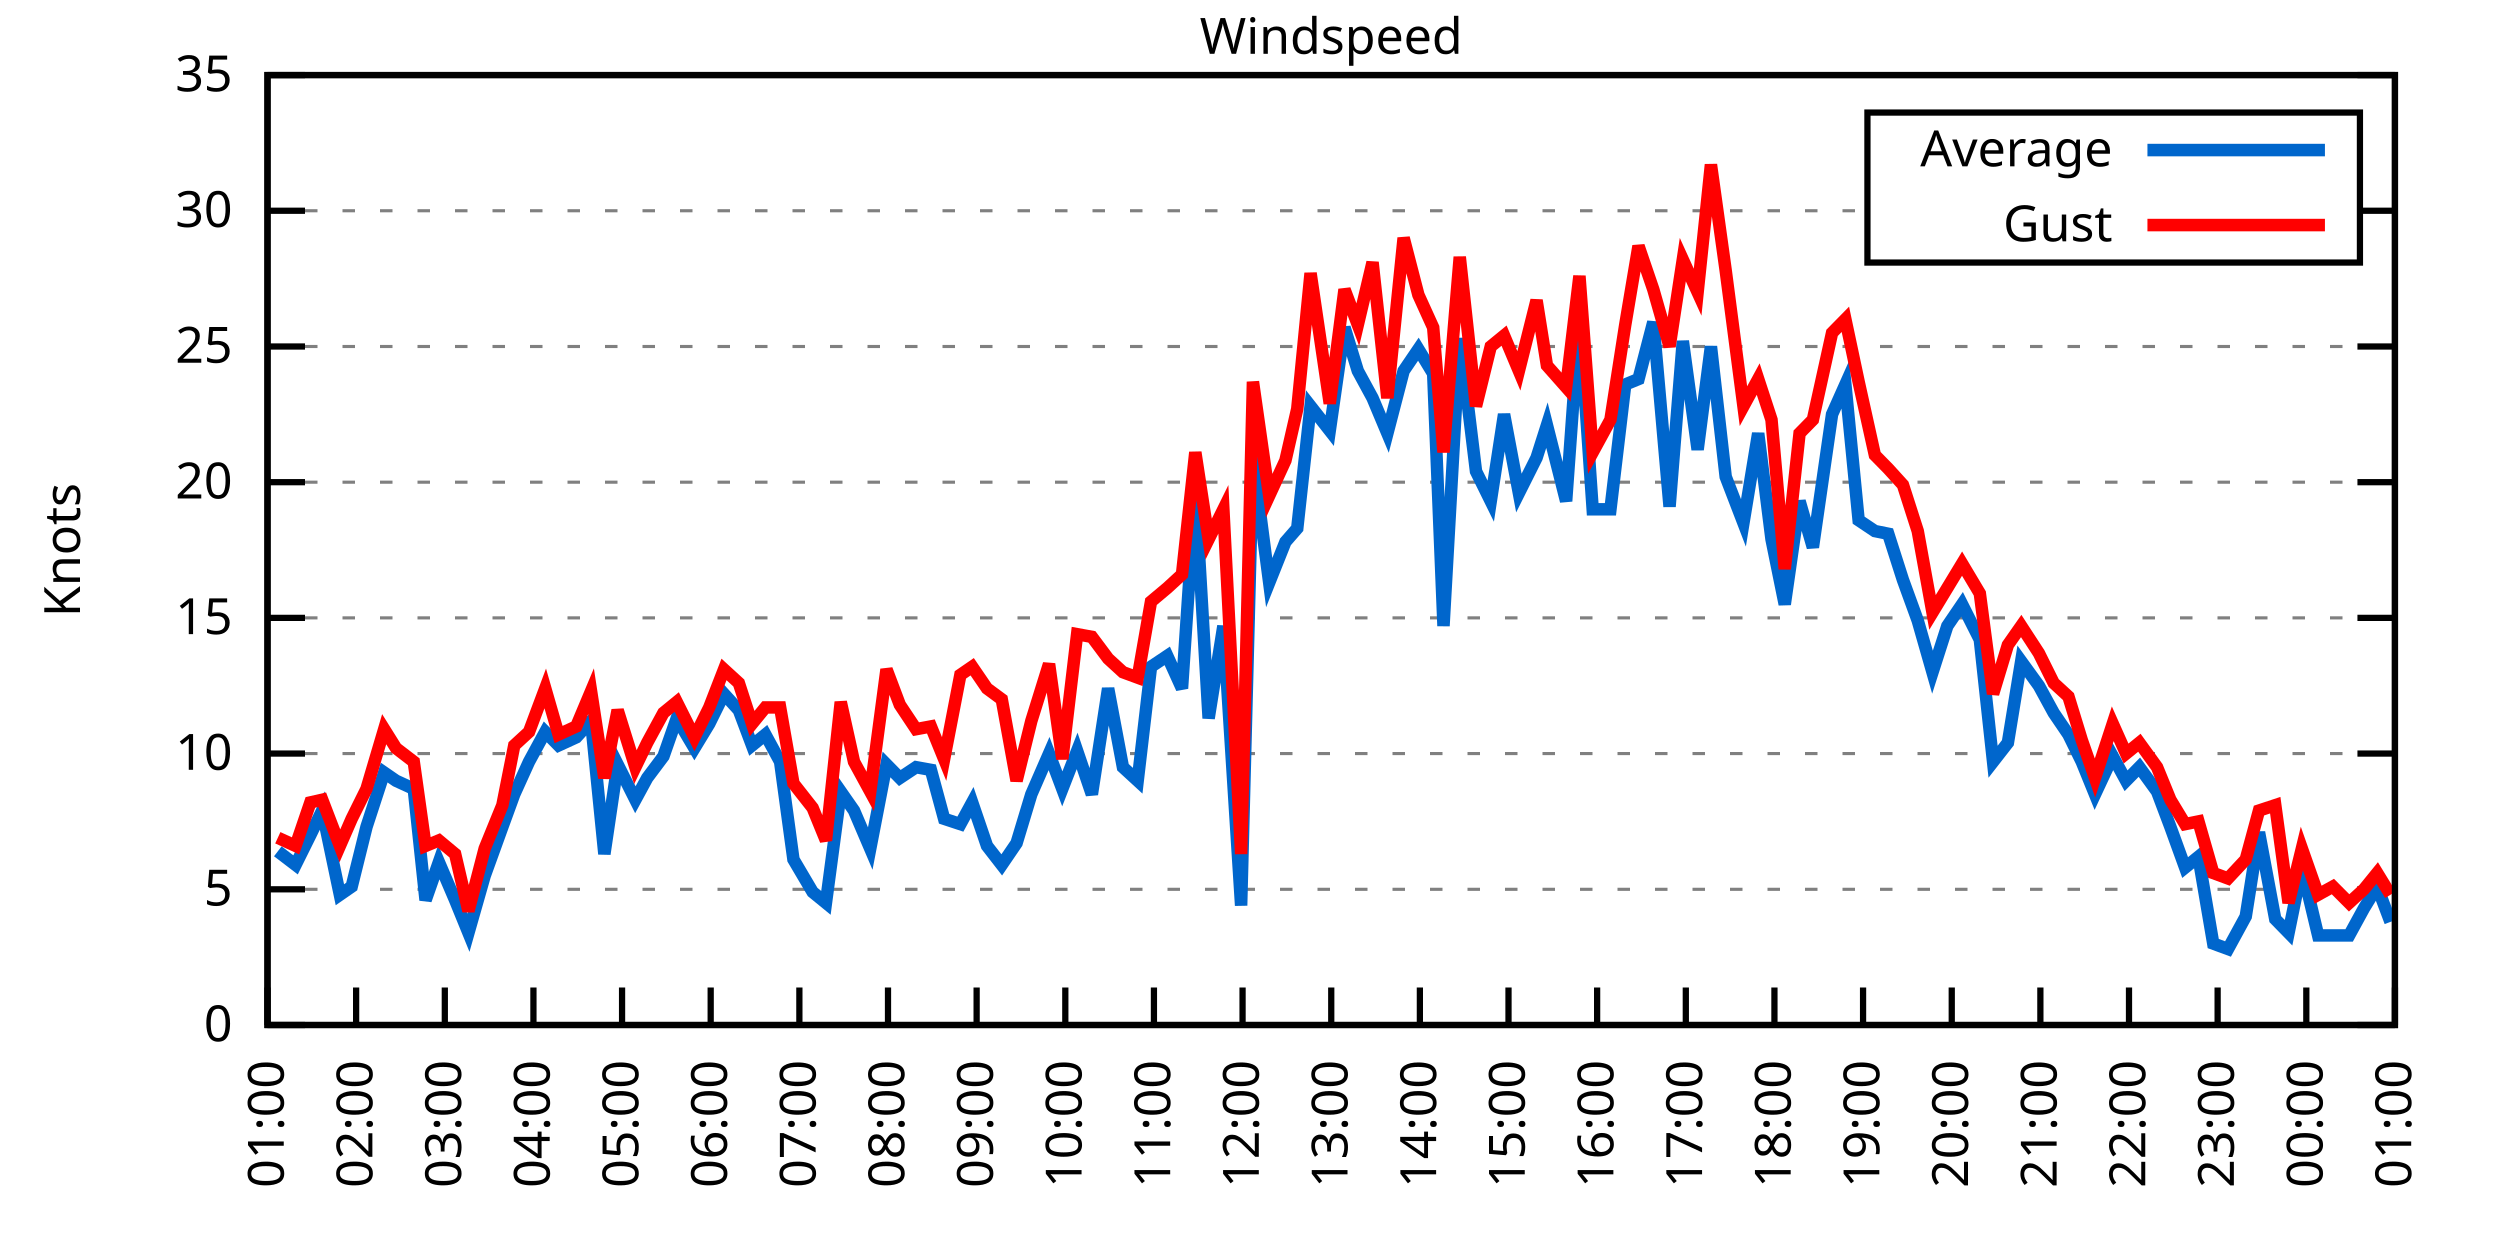
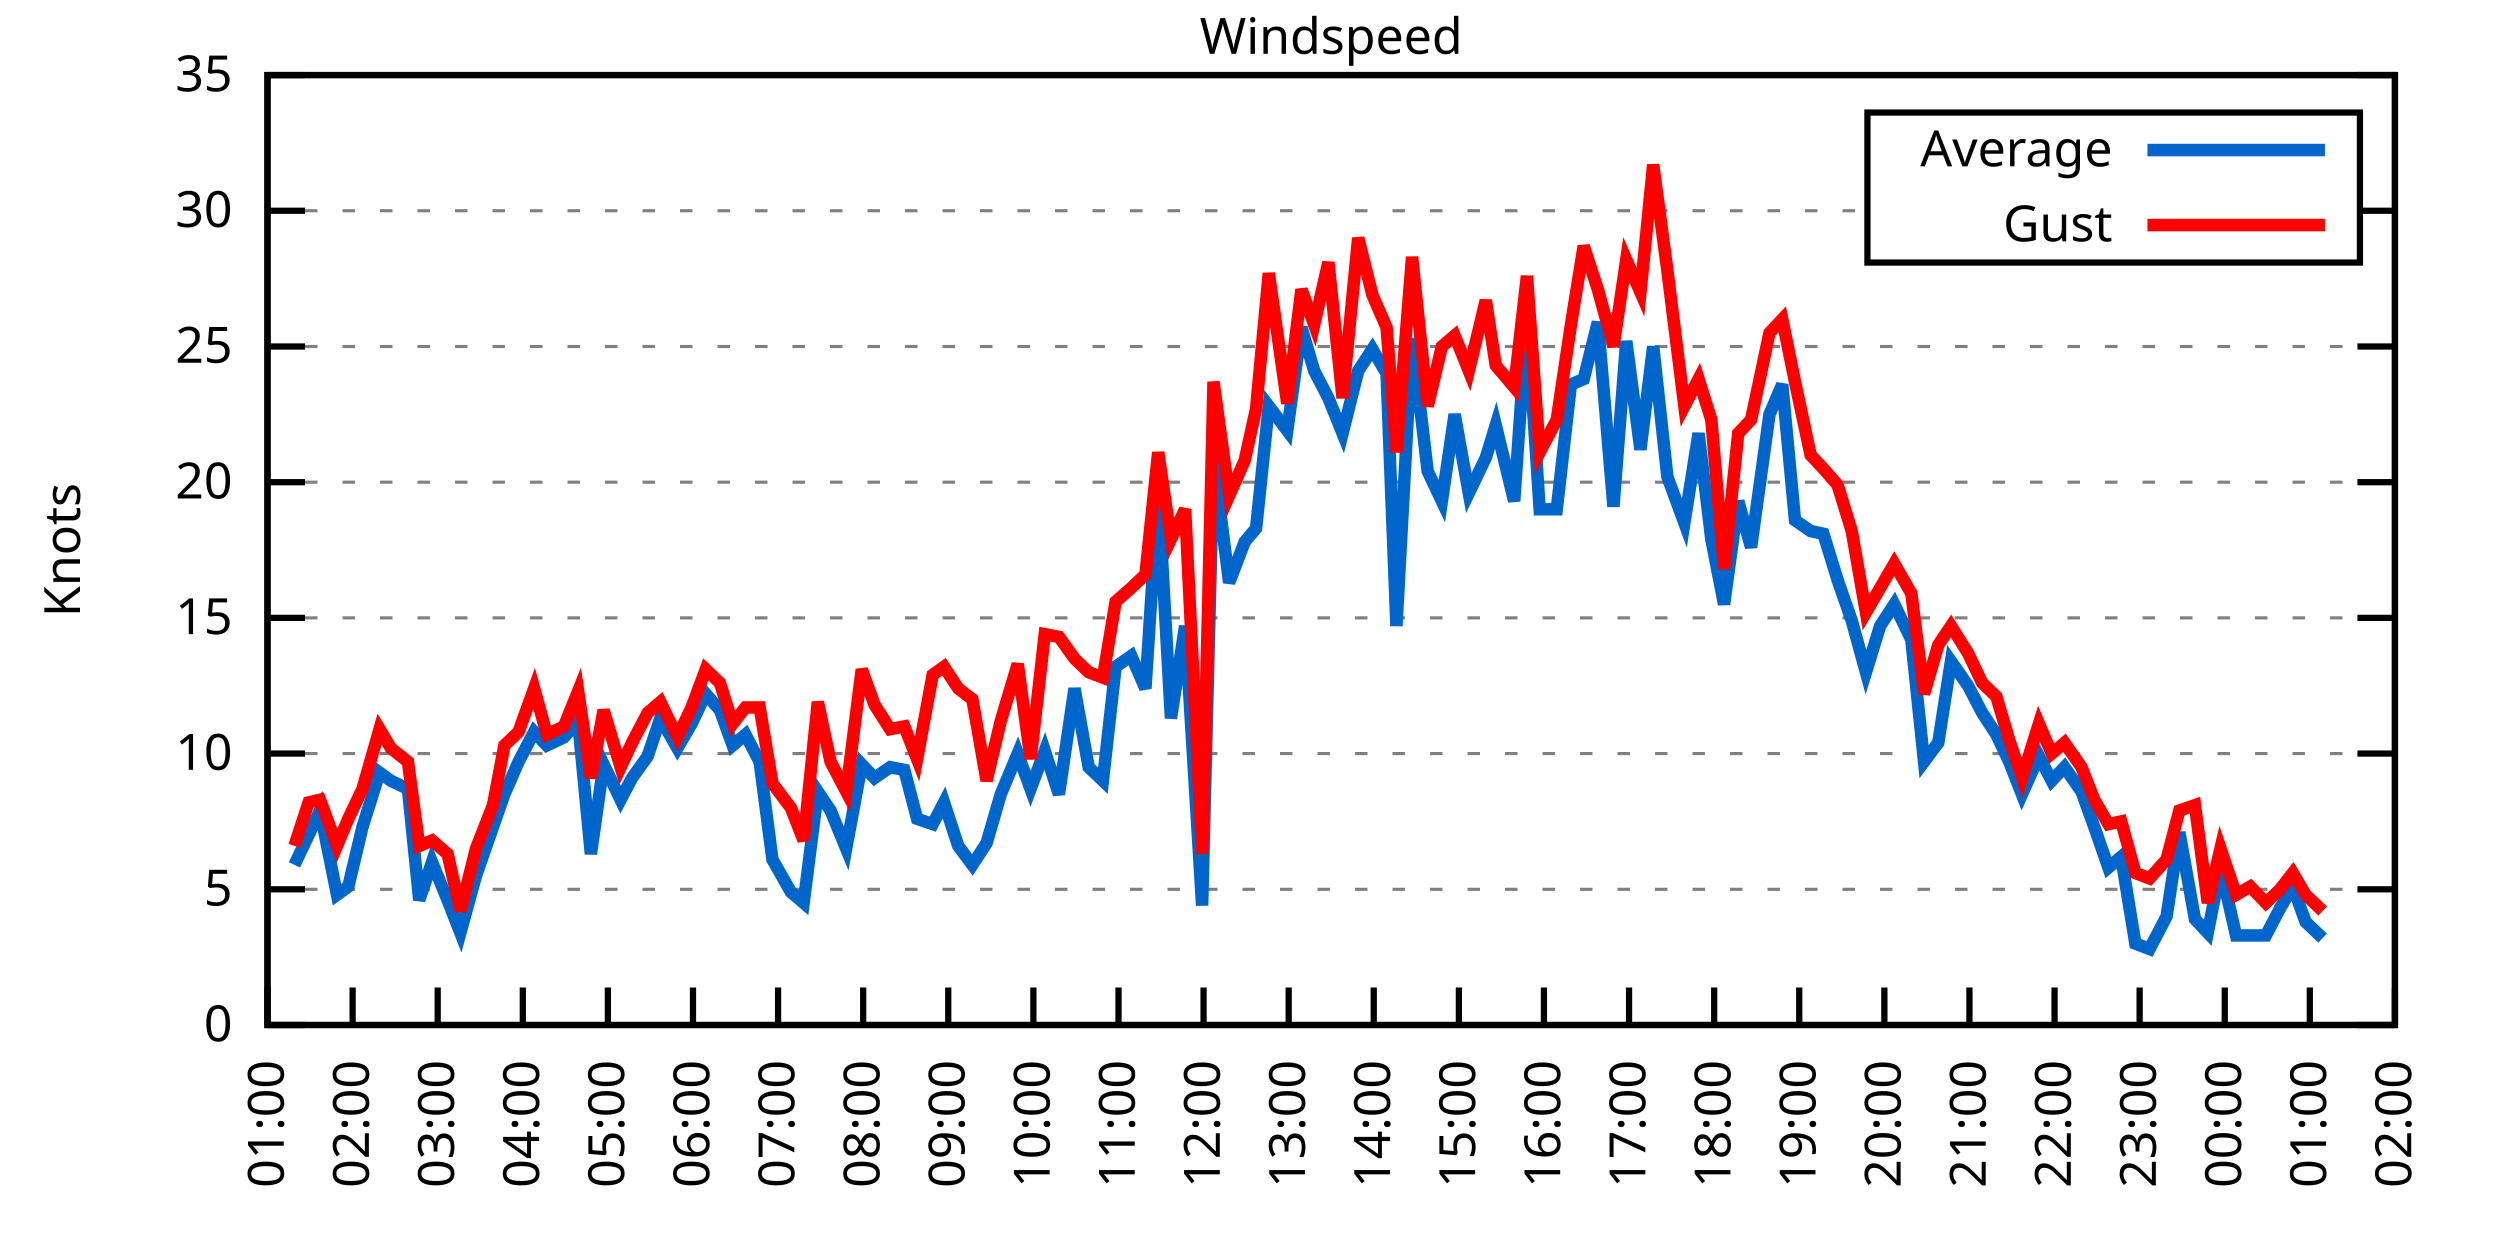
<svg xmlns="http://www.w3.org/2000/svg" xmlns:xlink="http://www.w3.org/1999/xlink" width="400" height="200" viewBox="0 0 400 200">
  <g id="gnuplot_canvas">
    <rect x="0" y="0" width="400" height="200" fill="none" />
    <defs>
      <circle id="gpDot" r="0.5" stroke-width="0.5" stroke="currentColor" />
      <path id="gpPt0" stroke-width="0.333" stroke="currentColor" d="M-1,0 h2 M0,-1 v2" />
      <path id="gpPt1" stroke-width="0.333" stroke="currentColor" d="M-1,-1 L1,1 M1,-1 L-1,1" />
      <path id="gpPt2" stroke-width="0.333" stroke="currentColor" d="M-1,0 L1,0 M0,-1 L0,1 M-1,-1 L1,1 M-1,1 L1,-1" />
      <rect id="gpPt3" stroke-width="0.333" stroke="currentColor" x="-1" y="-1" width="2" height="2" />
      <rect id="gpPt4" stroke-width="0.333" stroke="currentColor" fill="currentColor" x="-1" y="-1" width="2" height="2" />
      <circle id="gpPt5" stroke-width="0.333" stroke="currentColor" cx="0" cy="0" r="1" />
      <use xlink:href="#gpPt5" id="gpPt6" fill="currentColor" stroke="none" />
      <path id="gpPt7" stroke-width="0.333" stroke="currentColor" d="M0,-1.33 L-1.33,0.67 L1.33,0.67 z" />
      <use xlink:href="#gpPt7" id="gpPt8" fill="currentColor" stroke="none" />
      <use xlink:href="#gpPt7" id="gpPt9" stroke="currentColor" transform="rotate(180)" />
      <use xlink:href="#gpPt9" id="gpPt10" fill="currentColor" stroke="none" />
      <use xlink:href="#gpPt3" id="gpPt11" stroke="currentColor" transform="rotate(45)" />
      <use xlink:href="#gpPt11" id="gpPt12" fill="currentColor" stroke="none" />
      <path id="gpPt13" stroke-width="0.333" stroke="currentColor" d="M0,1.330 L1.265,0.411 L0.782,-1.067 L-0.782,-1.076 L-1.265,0.411 z" />
      <use xlink:href="#gpPt13" id="gpPt14" fill="currentColor" stroke="none" />
      <filter id="textbox" filterUnits="objectBoundingBox" x="0" y="0" height="1" width="1">
        <feFlood flood-color="white" flood-opacity="1" result="bgnd" />
        <feComposite in="SourceGraphic" in2="bgnd" operator="atop" />
      </filter>
      <filter id="greybox" filterUnits="objectBoundingBox" x="0" y="0" height="1" width="1">
        <feFlood flood-color="lightgrey" flood-opacity="1" result="grey" />
        <feComposite in="SourceGraphic" in2="grey" operator="atop" />
      </filter>
    </defs>
    <g fill="none" color="white" stroke="currentColor" stroke-width="1.00" stroke-linecap="butt" stroke-linejoin="miter">
</g>
    <g fill="none" color="black" stroke="currentColor" stroke-width="1.00" stroke-linecap="butt" stroke-linejoin="miter">
      <g stroke="none" shape-rendering="crispEdges">
        <polygon fill="rgb(255, 255, 255)" points="42.80,164.00 383.18,164.00 383.18,12.02 42.80,12.02 " />
      </g>
    </g>
    <g fill="none" color="black" stroke="currentColor" stroke-width="1.00" stroke-linecap="butt" stroke-linejoin="miter">
</g>
    <g fill="none" color="black" stroke="black" stroke-width="0.50" stroke-linecap="butt" stroke-linejoin="miter">
</g>
    <g fill="none" color="gray" stroke="currentColor" stroke-width="0.50" stroke-linecap="butt" stroke-linejoin="miter">
      <path stroke="gray" stroke-dasharray="2,4" class="gridline" d="M42.80,164.00 L383.19,164.00  " />
    </g>
    <g fill="none" color="gray" stroke="gray" stroke-width="1.00" stroke-linecap="butt" stroke-linejoin="miter">
</g>
    <g fill="none" color="black" stroke="currentColor" stroke-width="1.00" stroke-linecap="butt" stroke-linejoin="miter">
      <path stroke="black" d="M42.80,164.00 L48.80,164.00 M383.19,164.00 L377.19,164.00  " />
      <g transform="translate(37.20,166.60)" stroke="none" fill="black" font-family="Sans" font-size="8.00" text-anchor="end">
        <text>
          <tspan font-family="Sans"> 0</tspan>
        </text>
      </g>
    </g>
    <g fill="none" color="black" stroke="currentColor" stroke-width="1.00" stroke-linecap="butt" stroke-linejoin="miter">
</g>
    <g fill="none" color="black" stroke="black" stroke-width="0.50" stroke-linecap="butt" stroke-linejoin="miter">
</g>
    <g fill="none" color="gray" stroke="currentColor" stroke-width="0.50" stroke-linecap="butt" stroke-linejoin="miter">
      <path stroke="gray" stroke-dasharray="2,4" class="gridline" d="M42.80,142.29 L383.19,142.29  " />
    </g>
    <g fill="none" color="gray" stroke="gray" stroke-width="1.00" stroke-linecap="butt" stroke-linejoin="miter">
</g>
    <g fill="none" color="black" stroke="currentColor" stroke-width="1.00" stroke-linecap="butt" stroke-linejoin="miter">
      <path stroke="black" d="M42.80,142.29 L48.80,142.29 M383.19,142.29 L377.19,142.29  " />
      <g transform="translate(37.20,144.89)" stroke="none" fill="black" font-family="Sans" font-size="8.00" text-anchor="end">
        <text>
          <tspan font-family="Sans"> 5</tspan>
        </text>
      </g>
    </g>
    <g fill="none" color="black" stroke="currentColor" stroke-width="1.00" stroke-linecap="butt" stroke-linejoin="miter">
</g>
    <g fill="none" color="black" stroke="black" stroke-width="0.50" stroke-linecap="butt" stroke-linejoin="miter">
</g>
    <g fill="none" color="gray" stroke="currentColor" stroke-width="0.50" stroke-linecap="butt" stroke-linejoin="miter">
      <path stroke="gray" stroke-dasharray="2,4" class="gridline" d="M42.80,120.57 L383.19,120.57  " />
    </g>
    <g fill="none" color="gray" stroke="gray" stroke-width="1.00" stroke-linecap="butt" stroke-linejoin="miter">
</g>
    <g fill="none" color="black" stroke="currentColor" stroke-width="1.00" stroke-linecap="butt" stroke-linejoin="miter">
      <path stroke="black" d="M42.80,120.57 L48.80,120.57 M383.19,120.57 L377.19,120.57  " />
      <g transform="translate(37.20,123.17)" stroke="none" fill="black" font-family="Sans" font-size="8.00" text-anchor="end">
        <text>
          <tspan font-family="Sans"> 10</tspan>
        </text>
      </g>
    </g>
    <g fill="none" color="black" stroke="currentColor" stroke-width="1.00" stroke-linecap="butt" stroke-linejoin="miter">
</g>
    <g fill="none" color="black" stroke="black" stroke-width="0.50" stroke-linecap="butt" stroke-linejoin="miter">
</g>
    <g fill="none" color="gray" stroke="currentColor" stroke-width="0.50" stroke-linecap="butt" stroke-linejoin="miter">
      <path stroke="gray" stroke-dasharray="2,4" class="gridline" d="M42.80,98.86 L383.19,98.86  " />
    </g>
    <g fill="none" color="gray" stroke="gray" stroke-width="1.00" stroke-linecap="butt" stroke-linejoin="miter">
</g>
    <g fill="none" color="black" stroke="currentColor" stroke-width="1.00" stroke-linecap="butt" stroke-linejoin="miter">
      <path stroke="black" d="M42.80,98.86 L48.80,98.86 M383.19,98.86 L377.19,98.86  " />
      <g transform="translate(37.20,101.46)" stroke="none" fill="black" font-family="Sans" font-size="8.00" text-anchor="end">
        <text>
          <tspan font-family="Sans"> 15</tspan>
        </text>
      </g>
    </g>
    <g fill="none" color="black" stroke="currentColor" stroke-width="1.00" stroke-linecap="butt" stroke-linejoin="miter">
</g>
    <g fill="none" color="black" stroke="black" stroke-width="0.50" stroke-linecap="butt" stroke-linejoin="miter">
</g>
    <g fill="none" color="gray" stroke="currentColor" stroke-width="0.50" stroke-linecap="butt" stroke-linejoin="miter">
      <path stroke="gray" stroke-dasharray="2,4" class="gridline" d="M42.80,77.15 L383.19,77.15  " />
    </g>
    <g fill="none" color="gray" stroke="gray" stroke-width="1.00" stroke-linecap="butt" stroke-linejoin="miter">
</g>
    <g fill="none" color="black" stroke="currentColor" stroke-width="1.00" stroke-linecap="butt" stroke-linejoin="miter">
      <path stroke="black" d="M42.80,77.15 L48.80,77.15 M383.19,77.15 L377.19,77.15  " />
      <g transform="translate(37.20,79.75)" stroke="none" fill="black" font-family="Sans" font-size="8.00" text-anchor="end">
        <text>
          <tspan font-family="Sans"> 20</tspan>
        </text>
      </g>
    </g>
    <g fill="none" color="black" stroke="currentColor" stroke-width="1.00" stroke-linecap="butt" stroke-linejoin="miter">
</g>
    <g fill="none" color="black" stroke="black" stroke-width="0.50" stroke-linecap="butt" stroke-linejoin="miter">
</g>
    <g fill="none" color="gray" stroke="currentColor" stroke-width="0.50" stroke-linecap="butt" stroke-linejoin="miter">
      <path stroke="gray" stroke-dasharray="2,4" class="gridline" d="M42.80,55.44 L383.19,55.44  " />
    </g>
    <g fill="none" color="gray" stroke="gray" stroke-width="1.00" stroke-linecap="butt" stroke-linejoin="miter">
</g>
    <g fill="none" color="black" stroke="currentColor" stroke-width="1.00" stroke-linecap="butt" stroke-linejoin="miter">
      <path stroke="black" d="M42.80,55.44 L48.80,55.44 M383.19,55.44 L377.19,55.44  " />
      <g transform="translate(37.20,58.04)" stroke="none" fill="black" font-family="Sans" font-size="8.00" text-anchor="end">
        <text>
          <tspan font-family="Sans"> 25</tspan>
        </text>
      </g>
    </g>
    <g fill="none" color="black" stroke="currentColor" stroke-width="1.00" stroke-linecap="butt" stroke-linejoin="miter">
</g>
    <g fill="none" color="black" stroke="black" stroke-width="0.50" stroke-linecap="butt" stroke-linejoin="miter">
</g>
    <g fill="none" color="gray" stroke="currentColor" stroke-width="0.50" stroke-linecap="butt" stroke-linejoin="miter">
      <path stroke="gray" stroke-dasharray="2,4" class="gridline" d="M42.80,33.72 L298.79,33.72 M377.59,33.72 L383.19,33.72  " />
    </g>
    <g fill="none" color="gray" stroke="gray" stroke-width="1.00" stroke-linecap="butt" stroke-linejoin="miter">
</g>
    <g fill="none" color="black" stroke="currentColor" stroke-width="1.00" stroke-linecap="butt" stroke-linejoin="miter">
      <path stroke="black" d="M42.80,33.72 L48.80,33.72 M383.19,33.72 L377.19,33.72  " />
      <g transform="translate(37.20,36.32)" stroke="none" fill="black" font-family="Sans" font-size="8.00" text-anchor="end">
        <text>
          <tspan font-family="Sans"> 30</tspan>
        </text>
      </g>
    </g>
    <g fill="none" color="black" stroke="currentColor" stroke-width="1.00" stroke-linecap="butt" stroke-linejoin="miter">
</g>
    <g fill="none" color="black" stroke="black" stroke-width="0.50" stroke-linecap="butt" stroke-linejoin="miter">
</g>
    <g fill="none" color="gray" stroke="currentColor" stroke-width="0.50" stroke-linecap="butt" stroke-linejoin="miter">
      <path stroke="gray" stroke-dasharray="2,4" class="gridline" d="M42.80,12.01 L383.19,12.01  " />
    </g>
    <g fill="none" color="gray" stroke="gray" stroke-width="1.00" stroke-linecap="butt" stroke-linejoin="miter">
</g>
    <g fill="none" color="black" stroke="currentColor" stroke-width="1.00" stroke-linecap="butt" stroke-linejoin="miter">
      <path stroke="black" d="M42.80,12.01 L48.80,12.01 M383.19,12.01 L377.19,12.01  " />
      <g transform="translate(37.20,14.61)" stroke="none" fill="black" font-family="Sans" font-size="8.00" text-anchor="end">
        <text>
          <tspan font-family="Sans"> 35</tspan>
        </text>
      </g>
    </g>
    <g fill="none" color="black" stroke="currentColor" stroke-width="1.00" stroke-linecap="butt" stroke-linejoin="miter">
      <path stroke="black" d="M42.80,164.00 L42.80,158.00  " />
      <g transform="translate(45.40,169.60) rotate(270.00)" stroke="none" fill="black" font-family="Sans" font-size="8.00" text-anchor="end">
        <text>
          <tspan font-family="Sans">01:00</tspan>
        </text>
      </g>
    </g>
    <g fill="none" color="black" stroke="currentColor" stroke-width="1.00" stroke-linecap="butt" stroke-linejoin="miter">
-       <path stroke="black" d="M56.98,164.00 L56.98,158.00  " />
-       <g transform="translate(59.58,169.60) rotate(270.00)" stroke="none" fill="black" font-family="Sans" font-size="8.00" text-anchor="end">
+       <path stroke="black" d="M56.42,164.00 L56.42,158.00  " />
+       <g transform="translate(59.02,169.60) rotate(270.00)" stroke="none" fill="black" font-family="Sans" font-size="8.00" text-anchor="end">
        <text>
          <tspan font-family="Sans">02:00</tspan>
        </text>
      </g>
    </g>
    <g fill="none" color="black" stroke="currentColor" stroke-width="1.00" stroke-linecap="butt" stroke-linejoin="miter">
-       <path stroke="black" d="M71.17,164.00 L71.17,158.00  " />
-       <g transform="translate(73.77,169.60) rotate(270.00)" stroke="none" fill="black" font-family="Sans" font-size="8.00" text-anchor="end">
+       <path stroke="black" d="M70.03,164.00 L70.03,158.00  " />
+       <g transform="translate(72.63,169.60) rotate(270.00)" stroke="none" fill="black" font-family="Sans" font-size="8.00" text-anchor="end">
        <text>
          <tspan font-family="Sans">03:00</tspan>
        </text>
      </g>
    </g>
    <g fill="none" color="black" stroke="currentColor" stroke-width="1.00" stroke-linecap="butt" stroke-linejoin="miter">
-       <path stroke="black" d="M85.35,164.00 L85.35,158.00  " />
-       <g transform="translate(87.95,169.60) rotate(270.00)" stroke="none" fill="black" font-family="Sans" font-size="8.00" text-anchor="end">
+       <path stroke="black" d="M83.65,164.00 L83.65,158.00  " />
+       <g transform="translate(86.25,169.60) rotate(270.00)" stroke="none" fill="black" font-family="Sans" font-size="8.00" text-anchor="end">
        <text>
          <tspan font-family="Sans">04:00</tspan>
        </text>
      </g>
    </g>
    <g fill="none" color="black" stroke="currentColor" stroke-width="1.00" stroke-linecap="butt" stroke-linejoin="miter">
-       <path stroke="black" d="M99.53,164.00 L99.53,158.00  " />
-       <g transform="translate(102.13,169.60) rotate(270.00)" stroke="none" fill="black" font-family="Sans" font-size="8.00" text-anchor="end">
+       <path stroke="black" d="M97.26,164.00 L97.26,158.00  " />
+       <g transform="translate(99.86,169.60) rotate(270.00)" stroke="none" fill="black" font-family="Sans" font-size="8.00" text-anchor="end">
        <text>
          <tspan font-family="Sans">05:00</tspan>
        </text>
      </g>
    </g>
    <g fill="none" color="black" stroke="currentColor" stroke-width="1.00" stroke-linecap="butt" stroke-linejoin="miter">
-       <path stroke="black" d="M113.71,164.00 L113.71,158.00  " />
-       <g transform="translate(116.31,169.60) rotate(270.00)" stroke="none" fill="black" font-family="Sans" font-size="8.00" text-anchor="end">
+       <path stroke="black" d="M110.88,164.00 L110.88,158.00  " />
+       <g transform="translate(113.48,169.60) rotate(270.00)" stroke="none" fill="black" font-family="Sans" font-size="8.00" text-anchor="end">
        <text>
          <tspan font-family="Sans">06:00</tspan>
        </text>
      </g>
    </g>
    <g fill="none" color="black" stroke="currentColor" stroke-width="1.00" stroke-linecap="butt" stroke-linejoin="miter">
-       <path stroke="black" d="M127.90,164.00 L127.90,158.00  " />
-       <g transform="translate(130.50,169.60) rotate(270.00)" stroke="none" fill="black" font-family="Sans" font-size="8.00" text-anchor="end">
+       <path stroke="black" d="M124.49,164.00 L124.49,158.00  " />
+       <g transform="translate(127.09,169.60) rotate(270.00)" stroke="none" fill="black" font-family="Sans" font-size="8.00" text-anchor="end">
        <text>
          <tspan font-family="Sans">07:00</tspan>
        </text>
      </g>
    </g>
    <g fill="none" color="black" stroke="currentColor" stroke-width="1.00" stroke-linecap="butt" stroke-linejoin="miter">
-       <path stroke="black" d="M142.08,164.00 L142.08,158.00  " />
-       <g transform="translate(144.68,169.60) rotate(270.00)" stroke="none" fill="black" font-family="Sans" font-size="8.00" text-anchor="end">
+       <path stroke="black" d="M138.11,164.00 L138.11,158.00  " />
+       <g transform="translate(140.71,169.60) rotate(270.00)" stroke="none" fill="black" font-family="Sans" font-size="8.00" text-anchor="end">
        <text>
          <tspan font-family="Sans">08:00</tspan>
        </text>
      </g>
    </g>
    <g fill="none" color="black" stroke="currentColor" stroke-width="1.00" stroke-linecap="butt" stroke-linejoin="miter">
-       <path stroke="black" d="M156.26,164.00 L156.26,158.00  " />
-       <g transform="translate(158.86,169.60) rotate(270.00)" stroke="none" fill="black" font-family="Sans" font-size="8.00" text-anchor="end">
+       <path stroke="black" d="M151.72,164.00 L151.72,158.00  " />
+       <g transform="translate(154.32,169.60) rotate(270.00)" stroke="none" fill="black" font-family="Sans" font-size="8.00" text-anchor="end">
        <text>
          <tspan font-family="Sans">09:00</tspan>
        </text>
      </g>
    </g>
    <g fill="none" color="black" stroke="currentColor" stroke-width="1.00" stroke-linecap="butt" stroke-linejoin="miter">
-       <path stroke="black" d="M170.45,164.00 L170.45,158.00  " />
-       <g transform="translate(173.05,169.60) rotate(270.00)" stroke="none" fill="black" font-family="Sans" font-size="8.00" text-anchor="end">
+       <path stroke="black" d="M165.34,164.00 L165.34,158.00  " />
+       <g transform="translate(167.94,169.60) rotate(270.00)" stroke="none" fill="black" font-family="Sans" font-size="8.00" text-anchor="end">
        <text>
          <tspan font-family="Sans">10:00</tspan>
        </text>
      </g>
    </g>
    <g fill="none" color="black" stroke="currentColor" stroke-width="1.00" stroke-linecap="butt" stroke-linejoin="miter">
-       <path stroke="black" d="M184.63,164.00 L184.63,158.00  " />
-       <g transform="translate(187.23,169.60) rotate(270.00)" stroke="none" fill="black" font-family="Sans" font-size="8.00" text-anchor="end">
+       <path stroke="black" d="M178.96,164.00 L178.96,158.00  " />
+       <g transform="translate(181.56,169.60) rotate(270.00)" stroke="none" fill="black" font-family="Sans" font-size="8.00" text-anchor="end">
        <text>
          <tspan font-family="Sans">11:00</tspan>
        </text>
      </g>
    </g>
    <g fill="none" color="black" stroke="currentColor" stroke-width="1.00" stroke-linecap="butt" stroke-linejoin="miter">
-       <path stroke="black" d="M198.81,164.00 L198.81,158.00  " />
-       <g transform="translate(201.41,169.60) rotate(270.00)" stroke="none" fill="black" font-family="Sans" font-size="8.00" text-anchor="end">
+       <path stroke="black" d="M192.57,164.00 L192.57,158.00  " />
+       <g transform="translate(195.17,169.60) rotate(270.00)" stroke="none" fill="black" font-family="Sans" font-size="8.00" text-anchor="end">
        <text>
          <tspan font-family="Sans">12:00</tspan>
        </text>
      </g>
    </g>
    <g fill="none" color="black" stroke="currentColor" stroke-width="1.00" stroke-linecap="butt" stroke-linejoin="miter">
-       <path stroke="black" d="M213.00,164.00 L213.00,158.00  " />
-       <g transform="translate(215.60,169.60) rotate(270.00)" stroke="none" fill="black" font-family="Sans" font-size="8.00" text-anchor="end">
+       <path stroke="black" d="M206.19,164.00 L206.19,158.00  " />
+       <g transform="translate(208.79,169.60) rotate(270.00)" stroke="none" fill="black" font-family="Sans" font-size="8.00" text-anchor="end">
        <text>
          <tspan font-family="Sans">13:00</tspan>
        </text>
      </g>
    </g>
    <g fill="none" color="black" stroke="currentColor" stroke-width="1.00" stroke-linecap="butt" stroke-linejoin="miter">
-       <path stroke="black" d="M227.18,164.00 L227.18,158.00  " />
-       <g transform="translate(229.78,169.60) rotate(270.00)" stroke="none" fill="black" font-family="Sans" font-size="8.00" text-anchor="end">
+       <path stroke="black" d="M219.80,164.00 L219.80,158.00  " />
+       <g transform="translate(222.40,169.60) rotate(270.00)" stroke="none" fill="black" font-family="Sans" font-size="8.00" text-anchor="end">
        <text>
          <tspan font-family="Sans">14:00</tspan>
        </text>
      </g>
    </g>
    <g fill="none" color="black" stroke="currentColor" stroke-width="1.00" stroke-linecap="butt" stroke-linejoin="miter">
-       <path stroke="black" d="M241.36,164.00 L241.36,158.00  " />
-       <g transform="translate(243.96,169.60) rotate(270.00)" stroke="none" fill="black" font-family="Sans" font-size="8.00" text-anchor="end">
+       <path stroke="black" d="M233.42,164.00 L233.42,158.00  " />
+       <g transform="translate(236.02,169.60) rotate(270.00)" stroke="none" fill="black" font-family="Sans" font-size="8.00" text-anchor="end">
        <text>
          <tspan font-family="Sans">15:00</tspan>
        </text>
      </g>
    </g>
    <g fill="none" color="black" stroke="currentColor" stroke-width="1.00" stroke-linecap="butt" stroke-linejoin="miter">
-       <path stroke="black" d="M255.54,164.00 L255.54,158.00  " />
-       <g transform="translate(258.14,169.60) rotate(270.00)" stroke="none" fill="black" font-family="Sans" font-size="8.00" text-anchor="end">
+       <path stroke="black" d="M247.03,164.00 L247.03,158.00  " />
+       <g transform="translate(249.63,169.60) rotate(270.00)" stroke="none" fill="black" font-family="Sans" font-size="8.00" text-anchor="end">
        <text>
          <tspan font-family="Sans">16:00</tspan>
        </text>
      </g>
    </g>
    <g fill="none" color="black" stroke="currentColor" stroke-width="1.00" stroke-linecap="butt" stroke-linejoin="miter">
-       <path stroke="black" d="M269.73,164.00 L269.73,158.00  " />
-       <g transform="translate(272.33,169.60) rotate(270.00)" stroke="none" fill="black" font-family="Sans" font-size="8.00" text-anchor="end">
+       <path stroke="black" d="M260.65,164.00 L260.65,158.00  " />
+       <g transform="translate(263.25,169.60) rotate(270.00)" stroke="none" fill="black" font-family="Sans" font-size="8.00" text-anchor="end">
        <text>
          <tspan font-family="Sans">17:00</tspan>
        </text>
      </g>
    </g>
    <g fill="none" color="black" stroke="currentColor" stroke-width="1.00" stroke-linecap="butt" stroke-linejoin="miter">
-       <path stroke="black" d="M283.91,164.00 L283.91,158.00  " />
-       <g transform="translate(286.51,169.60) rotate(270.00)" stroke="none" fill="black" font-family="Sans" font-size="8.00" text-anchor="end">
+       <path stroke="black" d="M274.27,164.00 L274.27,158.00  " />
+       <g transform="translate(276.87,169.60) rotate(270.00)" stroke="none" fill="black" font-family="Sans" font-size="8.00" text-anchor="end">
        <text>
          <tspan font-family="Sans">18:00</tspan>
        </text>
      </g>
    </g>
    <g fill="none" color="black" stroke="currentColor" stroke-width="1.00" stroke-linecap="butt" stroke-linejoin="miter">
-       <path stroke="black" d="M298.09,164.00 L298.09,158.00  " />
-       <g transform="translate(300.69,169.60) rotate(270.00)" stroke="none" fill="black" font-family="Sans" font-size="8.00" text-anchor="end">
+       <path stroke="black" d="M287.88,164.00 L287.88,158.00  " />
+       <g transform="translate(290.48,169.60) rotate(270.00)" stroke="none" fill="black" font-family="Sans" font-size="8.00" text-anchor="end">
        <text>
          <tspan font-family="Sans">19:00</tspan>
        </text>
      </g>
    </g>
    <g fill="none" color="black" stroke="currentColor" stroke-width="1.00" stroke-linecap="butt" stroke-linejoin="miter">
-       <path stroke="black" d="M312.28,164.00 L312.28,158.00  " />
-       <g transform="translate(314.88,169.60) rotate(270.00)" stroke="none" fill="black" font-family="Sans" font-size="8.00" text-anchor="end">
+       <path stroke="black" d="M301.50,164.00 L301.50,158.00  " />
+       <g transform="translate(304.10,169.60) rotate(270.00)" stroke="none" fill="black" font-family="Sans" font-size="8.00" text-anchor="end">
        <text>
          <tspan font-family="Sans">20:00</tspan>
        </text>
      </g>
    </g>
    <g fill="none" color="black" stroke="currentColor" stroke-width="1.00" stroke-linecap="butt" stroke-linejoin="miter">
-       <path stroke="black" d="M326.46,164.00 L326.46,158.00  " />
-       <g transform="translate(329.06,169.60) rotate(270.00)" stroke="none" fill="black" font-family="Sans" font-size="8.00" text-anchor="end">
+       <path stroke="black" d="M315.11,164.00 L315.11,158.00  " />
+       <g transform="translate(317.71,169.60) rotate(270.00)" stroke="none" fill="black" font-family="Sans" font-size="8.00" text-anchor="end">
        <text>
          <tspan font-family="Sans">21:00</tspan>
        </text>
      </g>
    </g>
    <g fill="none" color="black" stroke="currentColor" stroke-width="1.00" stroke-linecap="butt" stroke-linejoin="miter">
-       <path stroke="black" d="M340.64,164.00 L340.64,158.00  " />
-       <g transform="translate(343.24,169.60) rotate(270.00)" stroke="none" fill="black" font-family="Sans" font-size="8.00" text-anchor="end">
+       <path stroke="black" d="M328.73,164.00 L328.73,158.00  " />
+       <g transform="translate(331.33,169.60) rotate(270.00)" stroke="none" fill="black" font-family="Sans" font-size="8.00" text-anchor="end">
        <text>
          <tspan font-family="Sans">22:00</tspan>
        </text>
      </g>
    </g>
    <g fill="none" color="black" stroke="currentColor" stroke-width="1.00" stroke-linecap="butt" stroke-linejoin="miter">
-       <path stroke="black" d="M354.82,164.00 L354.82,158.00  " />
-       <g transform="translate(357.42,169.60) rotate(270.00)" stroke="none" fill="black" font-family="Sans" font-size="8.00" text-anchor="end">
+       <path stroke="black" d="M342.34,164.00 L342.34,158.00  " />
+       <g transform="translate(344.94,169.60) rotate(270.00)" stroke="none" fill="black" font-family="Sans" font-size="8.00" text-anchor="end">
        <text>
          <tspan font-family="Sans">23:00</tspan>
        </text>
      </g>
    </g>
    <g fill="none" color="black" stroke="currentColor" stroke-width="1.00" stroke-linecap="butt" stroke-linejoin="miter">
-       <path stroke="black" d="M369.01,164.00 L369.01,158.00  " />
-       <g transform="translate(371.61,169.60) rotate(270.00)" stroke="none" fill="black" font-family="Sans" font-size="8.00" text-anchor="end">
+       <path stroke="black" d="M355.96,164.00 L355.96,158.00  " />
+       <g transform="translate(358.56,169.60) rotate(270.00)" stroke="none" fill="black" font-family="Sans" font-size="8.00" text-anchor="end">
        <text>
          <tspan font-family="Sans">00:00</tspan>
+         </text>
+       </g>
+     </g>
+     <g fill="none" color="black" stroke="currentColor" stroke-width="1.00" stroke-linecap="butt" stroke-linejoin="miter">
+       <path stroke="black" d="M369.57,164.00 L369.57,158.00  " />
+       <g transform="translate(372.17,169.60) rotate(270.00)" stroke="none" fill="black" font-family="Sans" font-size="8.00" text-anchor="end">
+         <text>
+           <tspan font-family="Sans">01:00</tspan>
        </text>
      </g>
    </g>
    <g fill="none" color="black" stroke="currentColor" stroke-width="1.00" stroke-linecap="butt" stroke-linejoin="miter">
      <path stroke="black" d="M383.19,164.00 L383.19,158.00  " />
      <g transform="translate(385.79,169.60) rotate(270.00)" stroke="none" fill="black" font-family="Sans" font-size="8.00" text-anchor="end">
        <text>
-           <tspan font-family="Sans">01:00</tspan>
+           <tspan font-family="Sans">02:00</tspan>
        </text>
      </g>
    </g>
    <g fill="none" color="black" stroke="currentColor" stroke-width="1.00" stroke-linecap="butt" stroke-linejoin="miter">
</g>
    <g fill="none" color="black" stroke="currentColor" stroke-width="1.00" stroke-linecap="butt" stroke-linejoin="miter">
      <path stroke="black" d="M42.80,12.01 L42.80,164.00 L383.19,164.00 L383.19,12.01 L42.80,12.01 Z  " />
    </g>
    <g fill="none" color="black" stroke="currentColor" stroke-width="1.00" stroke-linecap="butt" stroke-linejoin="miter">
</g>
    <g fill="none" color="black" stroke="currentColor" stroke-width="1.00" stroke-linecap="butt" stroke-linejoin="miter">
      <path stroke="black" d="M298.79,42.01 L298.79,18.01 L377.59,18.01 L377.59,42.01 L298.79,42.01 Z  " />
    </g>
    <g id="Windspeed_plot_1">
      <g fill="none" color="white" stroke="black" stroke-width="2.00" stroke-linecap="butt" stroke-linejoin="miter">
</g>
      <g fill="none" color="black" stroke="currentColor" stroke-width="2.00" stroke-linecap="butt" stroke-linejoin="miter">
        <g transform="translate(337.99,26.61)" stroke="none" fill="black" font-family="Sans" font-size="8.00" text-anchor="end">
          <text>
            <tspan font-family="Sans">Average</tspan>
          </text>
        </g>
      </g>
      <g fill="none" color="black" stroke="currentColor" stroke-width="2.00" stroke-linecap="butt" stroke-linejoin="miter">
-         <path stroke="rgb(  0, 102, 204)" d="M343.59,24.01 L371.99,24.01 M44.45,136.21 L47.29,138.38 L49.66,133.60 L51.55,129.69 L54.38,143.16 L56.27,141.85   L58.64,132.30 L61.47,123.61 L63.37,124.92 L66.20,126.22 L68.09,144.02 L70.22,137.94 L72.82,144.02 L74.95,149.24   L77.55,140.12 L80.38,132.30 L82.28,127.09 L84.64,121.88 L87.24,117.10 L89.37,119.27 L92.20,117.97 L94.57,115.36   L96.70,136.64 L98.82,122.31 L101.66,127.96 L103.55,124.48 L106.15,121.01 L108.28,114.93 L111.11,119.71 L113.48,115.80   L115.84,111.02 L118.21,113.63 L120.33,119.27 L122.46,117.53 L124.82,121.88 L126.95,137.51 L130.02,142.72 L132.15,144.46   L134.52,126.65 L136.64,129.69 L139.24,135.77 L141.84,122.31 L143.97,124.48 L146.57,122.75 L148.94,123.18 L151.06,131.00   L153.66,131.86 L155.55,128.39 L157.92,135.34 L160.28,138.38 L162.65,134.90 L165.01,127.09 L167.85,120.57 L169.97,126.22   L172.34,120.14 L174.70,127.09 L177.30,110.15 L179.67,122.75 L182.03,124.92 L184.16,106.68 L186.76,104.94 L189.12,110.15   L191.25,78.45 L193.38,114.93 L195.74,100.16 L198.58,144.89 L200.47,73.24 L203.07,93.22 L205.67,86.70 L207.56,84.53   L209.69,64.99 L212.76,68.90 L215.12,52.40 L217.25,59.34 L219.61,63.69 L221.98,69.33 L224.58,59.34 L226.94,55.87   L229.31,59.78 L230.96,100.16 L233.56,54.13 L236.16,75.41 L238.52,80.19 L240.65,66.29 L243.02,78.89 L245.85,73.24   L247.51,68.03 L250.58,80.19 L252.71,50.66 L254.83,81.49 L257.67,81.49 L260.04,61.52 L262.16,60.65 L264.53,51.53   L267.13,81.06 L269.25,54.57 L271.62,71.94 L273.75,55.44 L276.11,76.28 L278.95,83.66 L281.31,69.33 L283.44,86.27   L285.56,96.69 L287.93,80.19 L290.06,87.57 L293.13,66.29 L295.26,61.52 L297.38,83.23 L299.98,84.97 L302.11,85.40   L304.47,92.78 L306.84,99.30 L309.20,107.55 L311.57,100.16 L313.93,96.69 L316.77,102.34 L318.89,121.88 L321.26,118.84   L323.39,105.81 L326.22,109.72 L328.59,114.06 L330.95,117.53 L333.08,121.88 L335.20,127.09 L338.04,121.01 L340.17,124.92   L342.30,122.75 L345.13,126.65 L347.26,132.30 L349.62,138.81 L351.75,137.08 L354.12,150.97 L356.48,151.84 L359.32,146.63   L361.44,133.17 L364.04,147.06 L366.17,149.24 L368.30,138.81 L370.90,149.67 L373.26,149.67 L375.86,149.67 L378.23,145.33   L380.35,141.85 L382.48,147.50  " />
+         <path stroke="rgb(  0, 102, 204)" d="M343.59,24.01 L371.99,24.01 M47.11,138.38 L49.38,133.60 L51.20,129.69 L53.92,143.16 L55.73,141.85 L58.00,132.30   L60.73,123.61 L62.54,124.92 L65.27,126.22 L67.08,144.02 L69.12,137.94 L71.62,144.02 L73.66,149.24 L76.16,140.12   L78.88,132.30 L80.70,127.09 L82.97,121.88 L85.46,117.10 L87.50,119.27 L90.23,117.97 L92.50,115.36 L94.54,136.64   L96.58,122.31 L99.30,127.96 L101.12,124.48 L103.62,121.01 L105.66,114.93 L108.38,119.71 L110.65,115.80 L112.92,111.02   L115.19,113.63 L117.23,119.27 L119.27,117.53 L121.54,121.88 L123.59,137.51 L126.54,142.72 L128.58,144.46 L130.85,126.65   L132.89,129.69 L135.39,135.77 L137.88,122.31 L139.92,124.48 L142.42,122.75 L144.69,123.18 L146.73,131.00 L149.23,131.86   L151.04,128.39 L153.31,135.34 L155.58,138.38 L157.85,134.90 L160.12,127.09 L162.84,120.57 L164.89,126.22 L167.16,120.14   L169.43,127.09 L171.92,110.15 L174.19,122.75 L176.46,124.92 L178.50,106.68 L181.00,104.94 L183.27,110.15 L185.31,78.45   L187.35,114.93 L189.62,100.16 L192.34,144.89 L194.16,73.24 L196.66,93.22 L199.15,86.70 L200.97,84.53 L203.01,64.99   L205.96,68.90 L208.23,52.40 L210.27,59.34 L212.54,63.69 L214.81,69.33 L217.31,59.34 L219.58,55.87 L221.85,59.78   L223.43,100.16 L225.93,54.13 L228.43,75.41 L230.70,80.19 L232.74,66.29 L235.01,78.89 L237.73,73.24 L239.32,68.03   L242.27,80.19 L244.31,50.66 L246.35,81.49 L249.08,81.49 L251.35,61.52 L253.39,60.65 L255.66,51.53 L258.15,81.06   L260.20,54.57 L262.47,71.94 L264.51,55.44 L266.78,76.28 L269.50,83.66 L271.77,69.33 L273.81,86.27 L275.85,96.69   L278.12,80.19 L280.17,87.57 L283.12,66.29 L285.16,61.52 L287.20,83.23 L289.70,84.97 L291.74,85.40 L294.01,92.78   L296.28,99.30 L298.55,107.55 L300.82,100.16 L303.08,96.69 L305.81,102.34 L307.85,121.88 L310.12,118.84 L312.16,105.81   L314.89,109.72 L317.15,114.06 L319.42,117.53 L321.47,121.88 L323.51,127.09 L326.23,121.01 L328.27,124.92 L330.32,122.75   L333.04,126.65 L335.08,132.30 L337.35,138.81 L339.39,137.08 L341.66,150.97 L343.93,151.84 L346.65,146.63 L348.70,133.17   L351.19,147.06 L353.24,149.24 L355.28,138.81 L357.77,149.67 L360.04,149.67 L362.54,149.67 L364.81,145.33 L366.85,141.85   L368.89,147.50 L371.62,150.10  " />
      </g>
    </g>
    <g id="Windspeed_plot_2">
      <g fill="none" color="black" stroke="currentColor" stroke-width="2.00" stroke-linecap="butt" stroke-linejoin="miter">
        <g transform="translate(337.99,38.61)" stroke="none" fill="black" font-family="Sans" font-size="8.00" text-anchor="end">
          <text>
            <tspan font-family="Sans">Gust</tspan>
          </text>
        </g>
      </g>
      <g fill="none" color="black" stroke="currentColor" stroke-width="2.00" stroke-linecap="butt" stroke-linejoin="miter">
-         <path stroke="rgb(255,   0,   0)" d="M343.59,36.01 L371.99,36.01 M44.45,134.04 L47.29,135.34 L49.66,128.39 L51.55,127.96 L54.38,135.34 L56.27,131.00   L58.64,126.22 L61.47,116.67 L63.37,119.71 L66.20,121.88 L68.09,135.34 L70.22,134.47 L72.82,136.64 L74.95,145.76   L77.55,135.77 L80.38,128.83 L82.28,119.27 L84.64,117.10 L87.24,110.15 L89.37,117.53 L92.20,116.23 L94.57,110.59   L96.70,124.48 L98.82,113.63 L101.66,122.75 L103.55,118.84 L106.15,114.06 L108.28,112.32 L111.11,117.97 L113.48,113.19   L115.84,107.11 L118.21,109.28 L120.33,115.80 L122.46,113.19 L124.82,113.19 L126.95,125.35 L130.02,129.26 L132.15,134.47   L134.52,112.32 L136.64,121.88 L139.24,126.65 L141.84,107.11 L143.97,112.76 L146.57,116.67 L148.94,116.23 L151.06,121.44   L153.66,107.98 L155.55,106.68 L157.92,110.15 L160.28,111.89 L162.65,124.92 L165.01,115.36 L167.85,106.24 L169.97,121.44   L172.34,101.47 L174.70,101.90 L177.30,105.38 L179.67,107.55 L182.03,108.42 L184.16,96.26 L186.76,94.08 L189.12,91.91   L191.25,72.37 L193.38,86.27 L195.74,81.49 L198.58,136.64 L200.47,61.08 L203.07,79.32 L205.67,73.67 L207.56,65.42   L209.69,43.71 L212.76,64.56 L215.12,46.32 L217.25,51.96 L219.61,41.97 L221.98,63.69 L224.58,38.07 L226.94,47.18   L229.31,52.40 L230.96,72.37 L233.56,41.11 L236.16,64.99 L238.52,55.44 L240.65,53.70 L243.02,59.34 L245.85,48.05   L247.51,58.48 L250.58,61.95 L252.71,44.15 L254.83,72.37 L257.67,67.16 L260.04,51.96 L262.16,39.37 L264.53,46.32   L267.13,55.44 L269.25,41.54 L271.62,46.75 L273.75,26.34 L276.11,43.28 L278.95,64.99 L281.31,60.65 L283.44,67.16   L285.56,91.04 L287.93,69.33 L290.06,67.16 L293.13,53.26 L295.26,51.09 L297.38,61.08 L299.98,72.81 L302.11,74.98   L304.47,77.58 L306.84,84.97 L309.20,97.99 L311.57,94.08 L313.93,90.18 L316.77,94.95 L318.89,111.02 L321.26,103.20   L323.39,100.16 L326.22,104.51 L328.59,109.28 L330.95,111.45 L333.08,118.40 L335.20,124.48 L338.04,115.80 L340.17,120.57   L342.30,118.84 L345.13,122.75 L347.26,127.96 L349.62,131.86 L351.75,131.43 L354.12,139.68 L356.48,140.55 L359.32,137.51   L361.44,129.69 L364.04,128.83 L366.17,144.46 L368.30,135.77 L370.90,143.16 L373.26,141.85 L375.86,144.46 L378.23,142.29   L380.35,139.68 L382.48,143.16  " />
+         <path stroke="rgb(255,   0,   0)" d="M343.59,36.01 L371.99,36.01 M47.11,135.34 L49.38,128.39 L51.20,127.96 L53.92,135.34 L55.73,131.00 L58.00,126.22   L60.73,116.67 L62.54,119.71 L65.27,121.88 L67.08,135.34 L69.12,134.47 L71.62,136.64 L73.66,145.76 L76.16,135.77   L78.88,128.83 L80.70,119.27 L82.97,117.10 L85.46,110.15 L87.50,117.53 L90.23,116.23 L92.50,110.59 L94.54,124.48   L96.58,113.63 L99.30,122.75 L101.12,118.84 L103.62,114.06 L105.66,112.32 L108.38,117.97 L110.65,113.19 L112.92,107.11   L115.19,109.28 L117.23,115.80 L119.27,113.19 L121.54,113.19 L123.59,125.35 L126.54,129.26 L128.58,134.47 L130.85,112.32   L132.89,121.88 L135.39,126.65 L137.88,107.11 L139.92,112.76 L142.42,116.67 L144.69,116.23 L146.73,121.44 L149.23,107.98   L151.04,106.68 L153.31,110.15 L155.58,111.89 L157.85,124.92 L160.12,115.36 L162.84,106.24 L164.89,121.44 L167.16,101.47   L169.43,101.90 L171.92,105.38 L174.19,107.55 L176.46,108.42 L178.50,96.26 L181.00,94.08 L183.27,91.91 L185.31,72.37   L187.35,86.27 L189.62,81.49 L192.34,136.64 L194.16,61.08 L196.66,79.32 L199.15,73.67 L200.97,65.42 L203.01,43.71   L205.96,64.56 L208.23,46.32 L210.27,51.96 L212.54,41.97 L214.81,63.69 L217.31,38.07 L219.58,47.18 L221.85,52.40   L223.43,72.37 L225.93,41.11 L228.43,64.99 L230.70,55.44 L232.74,53.70 L235.01,59.34 L237.73,48.05 L239.32,58.48   L242.27,61.95 L244.31,44.15 L246.35,72.37 L249.08,67.16 L251.35,51.96 L253.39,39.37 L255.66,46.32 L258.15,55.44   L260.20,41.54 L262.47,46.75 L264.51,26.34 L266.78,43.28 L269.50,64.99 L271.77,60.65 L273.81,67.16 L275.85,91.04   L278.12,69.33 L280.17,67.16 L283.12,53.26 L285.16,51.09 L287.20,61.08 L289.70,72.81 L291.74,74.98 L294.01,77.58   L296.28,84.97 L298.55,97.99 L300.82,94.08 L303.08,90.18 L305.81,94.95 L307.85,111.02 L310.12,103.20 L312.16,100.16   L314.89,104.51 L317.15,109.28 L319.42,111.45 L321.47,118.40 L323.51,124.48 L326.23,115.80 L328.27,120.57 L330.32,118.84   L333.04,122.75 L335.08,127.96 L337.35,131.86 L339.39,131.43 L341.66,139.68 L343.93,140.55 L346.65,137.51 L348.70,129.69   L351.19,128.83 L353.24,144.46 L355.28,135.77 L357.77,143.16 L360.04,141.85 L362.54,144.46 L364.81,142.29 L366.85,139.68   L368.89,143.16 L371.62,145.76  " />
      </g>
    </g>
    <g fill="none" color="black" stroke="currentColor" stroke-width="2.00" stroke-linecap="butt" stroke-linejoin="miter">
</g>
    <g fill="none" color="black" stroke="black" stroke-width="1.00" stroke-linecap="butt" stroke-linejoin="miter">
</g>
    <g fill="none" color="black" stroke="currentColor" stroke-width="1.00" stroke-linecap="butt" stroke-linejoin="miter">
      <path stroke="black" d="M42.80,12.01 L42.80,164.00 L383.19,164.00 L383.19,12.01 L42.80,12.01 Z  " />
      <g transform="translate(12.80,88.01) rotate(270.00)" stroke="none" fill="black" font-family="Sans" font-size="8.00" text-anchor="middle">
        <text>
          <tspan font-family="Sans">Knots</tspan>
        </text>
      </g>
    </g>
    <g fill="none" color="black" stroke="currentColor" stroke-width="1.00" stroke-linecap="butt" stroke-linejoin="miter">
</g>
    <g fill="none" color="black" stroke="currentColor" stroke-width="1.00" stroke-linecap="butt" stroke-linejoin="miter">
      <g transform="translate(212.99,8.61)" stroke="none" fill="black" font-family="Sans" font-size="8.00" text-anchor="middle">
        <text>
          <tspan font-family="Sans">Windspeed</tspan>
        </text>
      </g>
    </g>
    <g fill="none" color="black" stroke="currentColor" stroke-width="1.00" stroke-linecap="butt" stroke-linejoin="miter">
</g>
  </g>
</svg>
